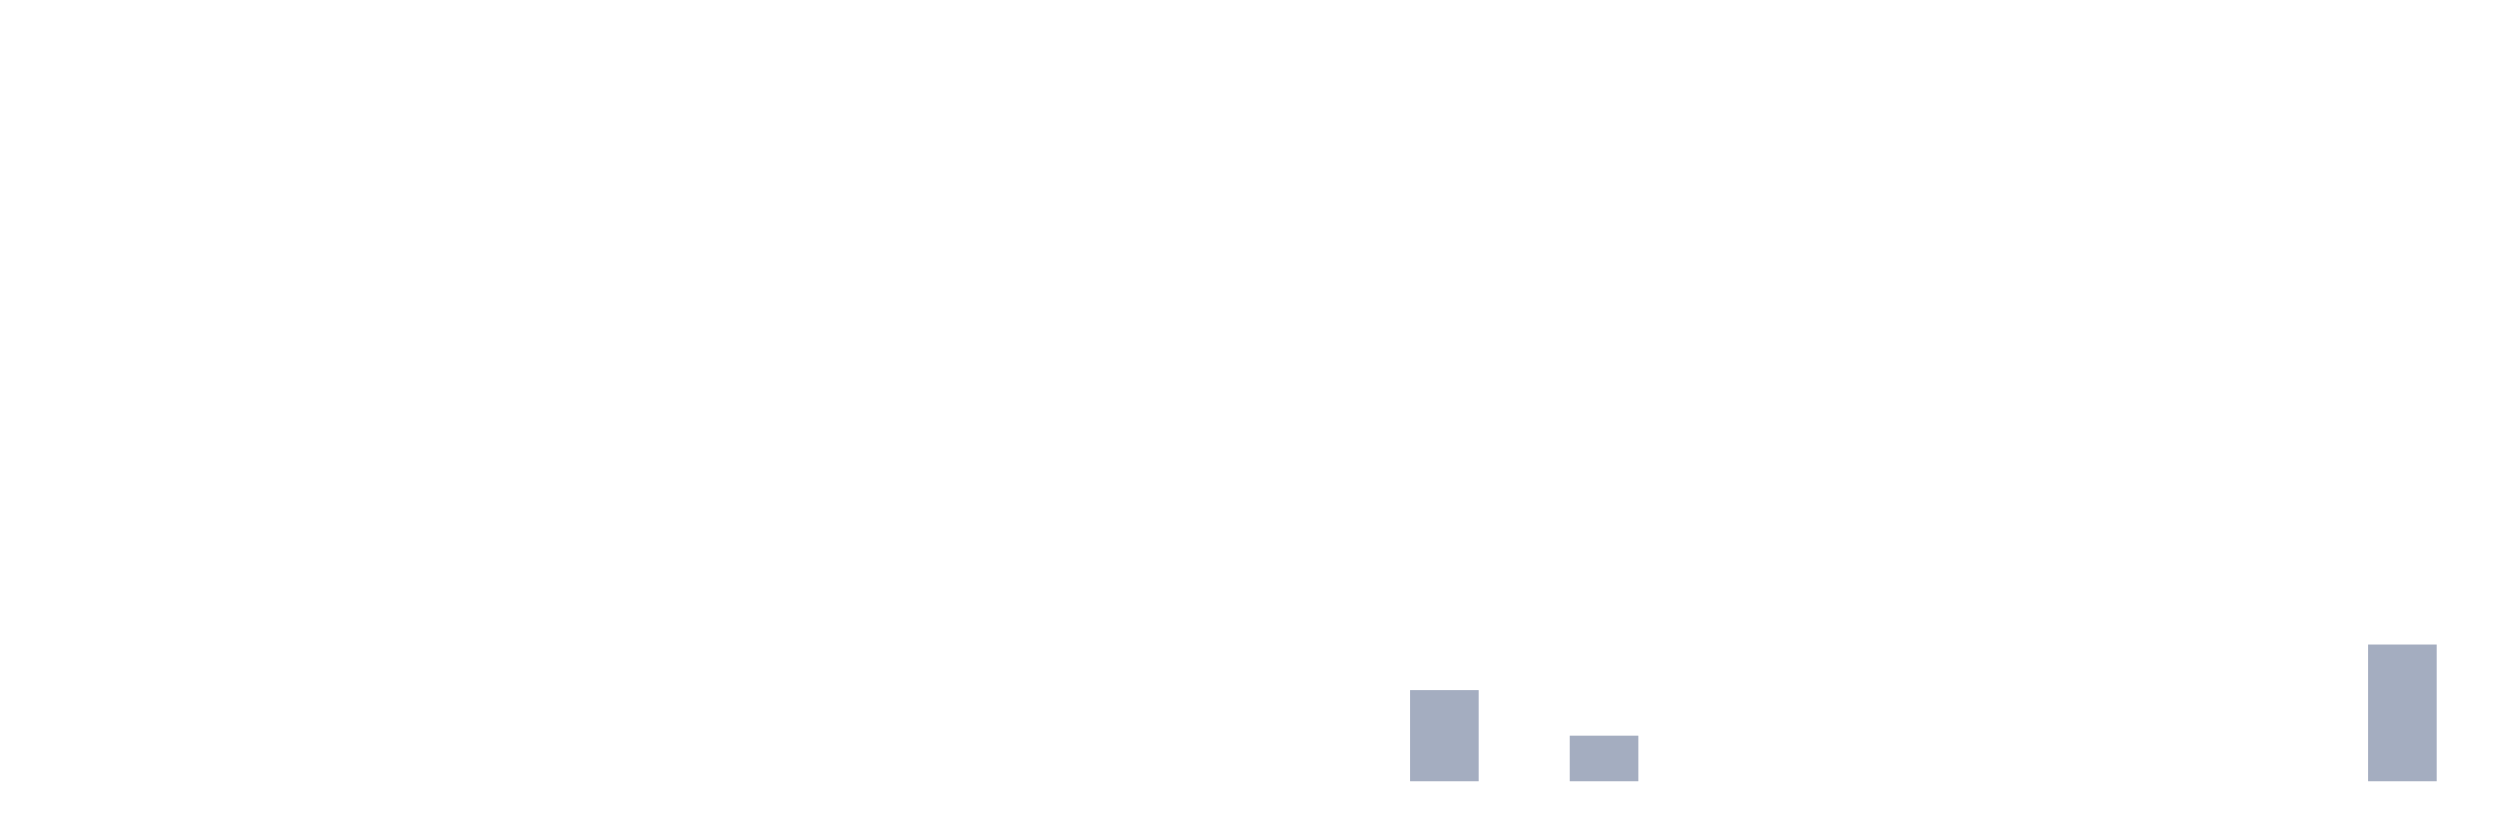
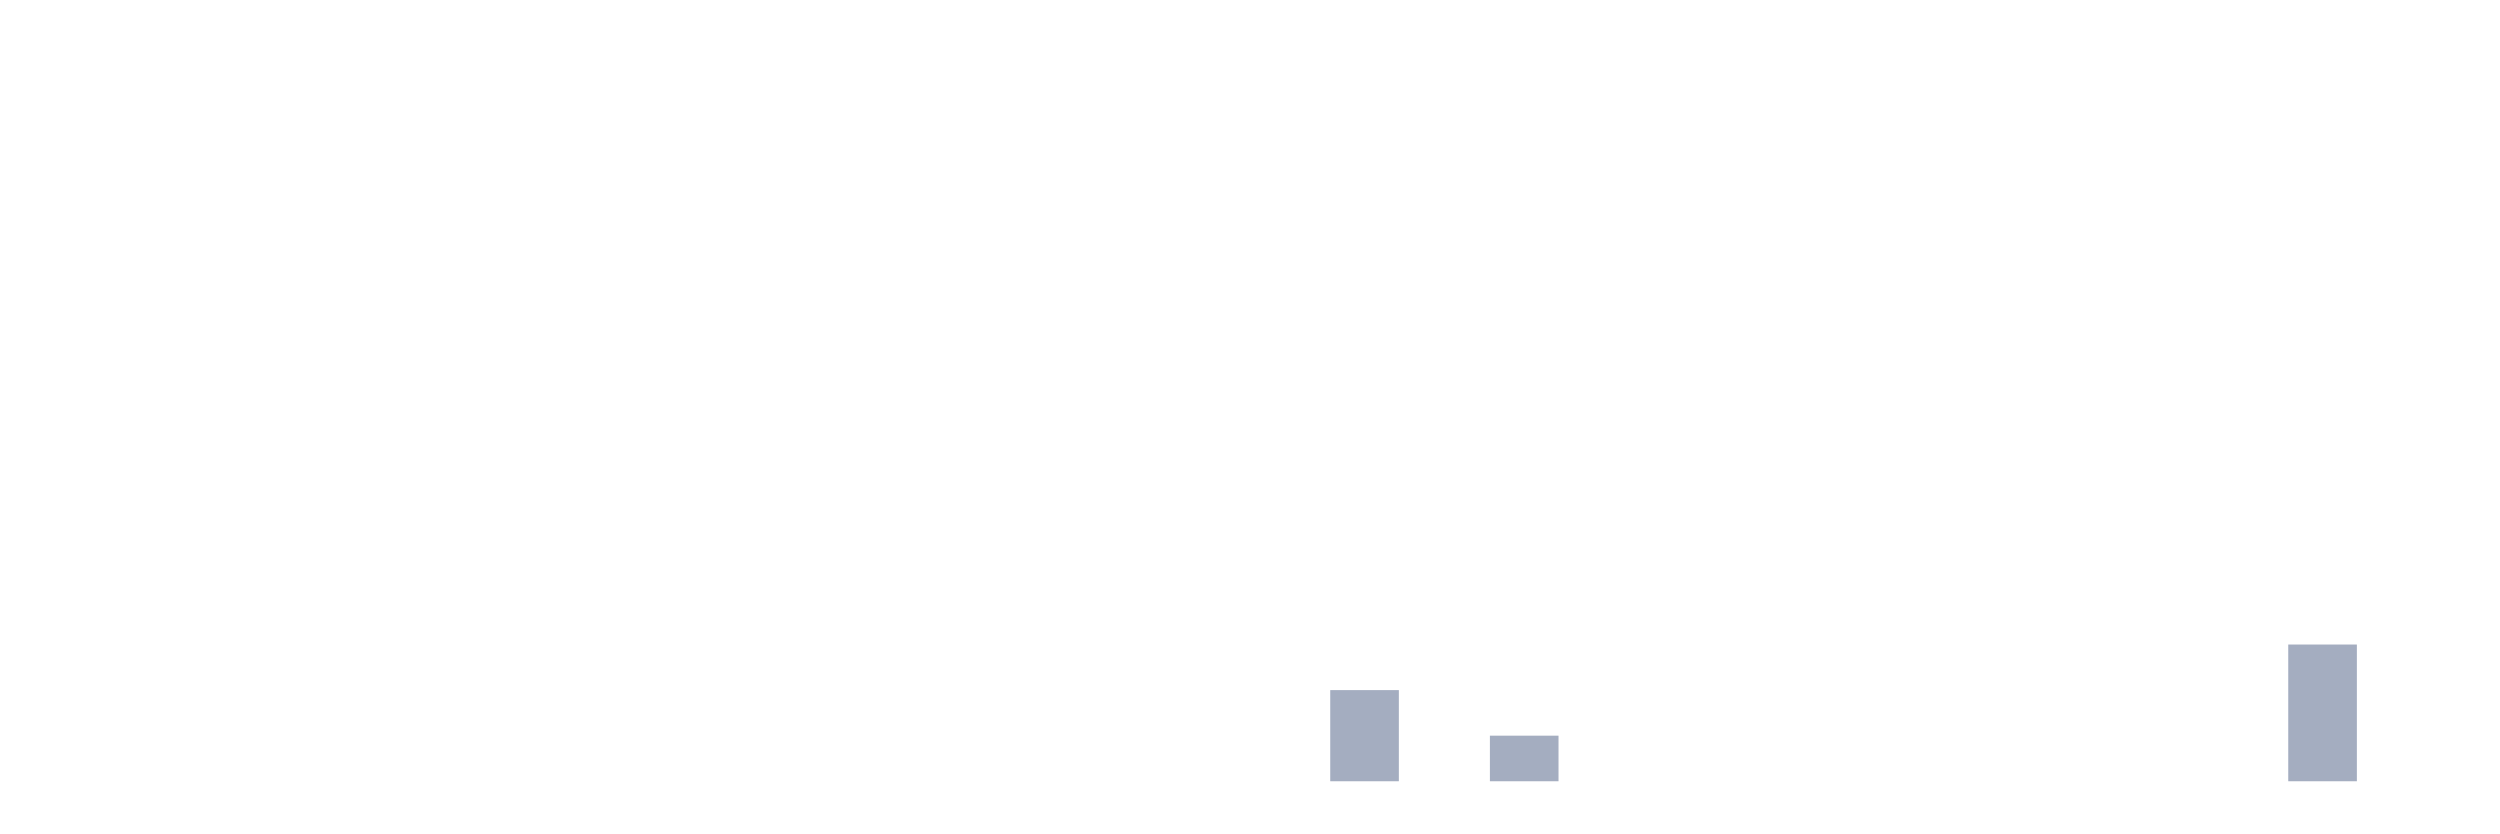
<svg xmlns="http://www.w3.org/2000/svg" viewBox="0 0 480 160">
  <g transform="translate(10,10)">
    <rect class="bar" x="0.153" width="13.175" y="140" height="0" fill="rgb(164,173,192)" />
    <rect class="bar" x="15.482" width="13.175" y="140" height="0" fill="rgb(164,173,192)" />
    <rect class="bar" x="30.81" width="13.175" y="140" height="0" fill="rgb(164,173,192)" />
    <rect class="bar" x="46.138" width="13.175" y="140" height="0" fill="rgb(164,173,192)" />
    <rect class="bar" x="61.466" width="13.175" y="140" height="0" fill="rgb(164,173,192)" />
    <rect class="bar" x="76.794" width="13.175" y="140" height="0" fill="rgb(164,173,192)" />
    <rect class="bar" x="92.123" width="13.175" y="140" height="0" fill="rgb(164,173,192)" />
    <rect class="bar" x="107.451" width="13.175" y="140" height="0" fill="rgb(164,173,192)" />
    <rect class="bar" x="122.779" width="13.175" y="140" height="0" fill="rgb(164,173,192)" />
    <rect class="bar" x="138.107" width="13.175" y="140" height="0" fill="rgb(164,173,192)" />
    <rect class="bar" x="153.436" width="13.175" y="140" height="0" fill="rgb(164,173,192)" />
    <rect class="bar" x="168.764" width="13.175" y="140" height="0" fill="rgb(164,173,192)" />
    <rect class="bar" x="184.092" width="13.175" y="140" height="0" fill="rgb(164,173,192)" />
    <rect class="bar" x="199.42" width="13.175" y="140" height="0" fill="rgb(164,173,192)" />
    <rect class="bar" x="214.748" width="13.175" y="140" height="0" fill="rgb(164,173,192)" />
    <rect class="bar" x="230.077" width="13.175" y="140" height="0" fill="rgb(164,173,192)" />
-     <rect class="bar" x="245.405" width="13.175" y="140" height="0" fill="rgb(164,173,192)" />
-     <rect class="bar" x="260.733" width="13.175" y="122.5" height="17.5" fill="rgb(164,173,192)" />
-     <rect class="bar" x="276.061" width="13.175" y="140" height="0" fill="rgb(164,173,192)" />
-     <rect class="bar" x="291.39" width="13.175" y="131.25" height="8.75" fill="rgb(164,173,192)" />
+     <rect class="bar" x="245.405" width="13.175" y="122.5" height="17.5" fill="rgb(164,173,192)" />
+     <rect class="bar" x="260.733" width="13.175" y="140" height="0" fill="rgb(164,173,192)" />
+     <rect class="bar" x="276.061" width="13.175" y="131.25" height="8.75" fill="rgb(164,173,192)" />
+     <rect class="bar" x="291.39" width="13.175" y="140" height="0" fill="rgb(164,173,192)" />
    <rect class="bar" x="306.718" width="13.175" y="140" height="0" fill="rgb(164,173,192)" />
    <rect class="bar" x="322.046" width="13.175" y="140" height="0" fill="rgb(164,173,192)" />
    <rect class="bar" x="337.374" width="13.175" y="140" height="0" fill="rgb(164,173,192)" />
    <rect class="bar" x="352.702" width="13.175" y="140" height="0" fill="rgb(164,173,192)" />
    <rect class="bar" x="368.031" width="13.175" y="140" height="0" fill="rgb(164,173,192)" />
    <rect class="bar" x="383.359" width="13.175" y="140" height="0" fill="rgb(164,173,192)" />
    <rect class="bar" x="398.687" width="13.175" y="140" height="0" fill="rgb(164,173,192)" />
    <rect class="bar" x="414.015" width="13.175" y="140" height="0" fill="rgb(164,173,192)" />
-     <rect class="bar" x="429.344" width="13.175" y="140" height="0" fill="rgb(164,173,192)" />
-     <rect class="bar" x="444.672" width="13.175" y="113.75" height="26.25" fill="rgb(164,173,192)" />
+     <rect class="bar" x="429.344" width="13.175" y="113.75" height="26.25" fill="rgb(164,173,192)" />
+     <rect class="bar" x="444.672" width="13.175" y="140" height="0" fill="rgb(164,173,192)" />
  </g>
</svg>
